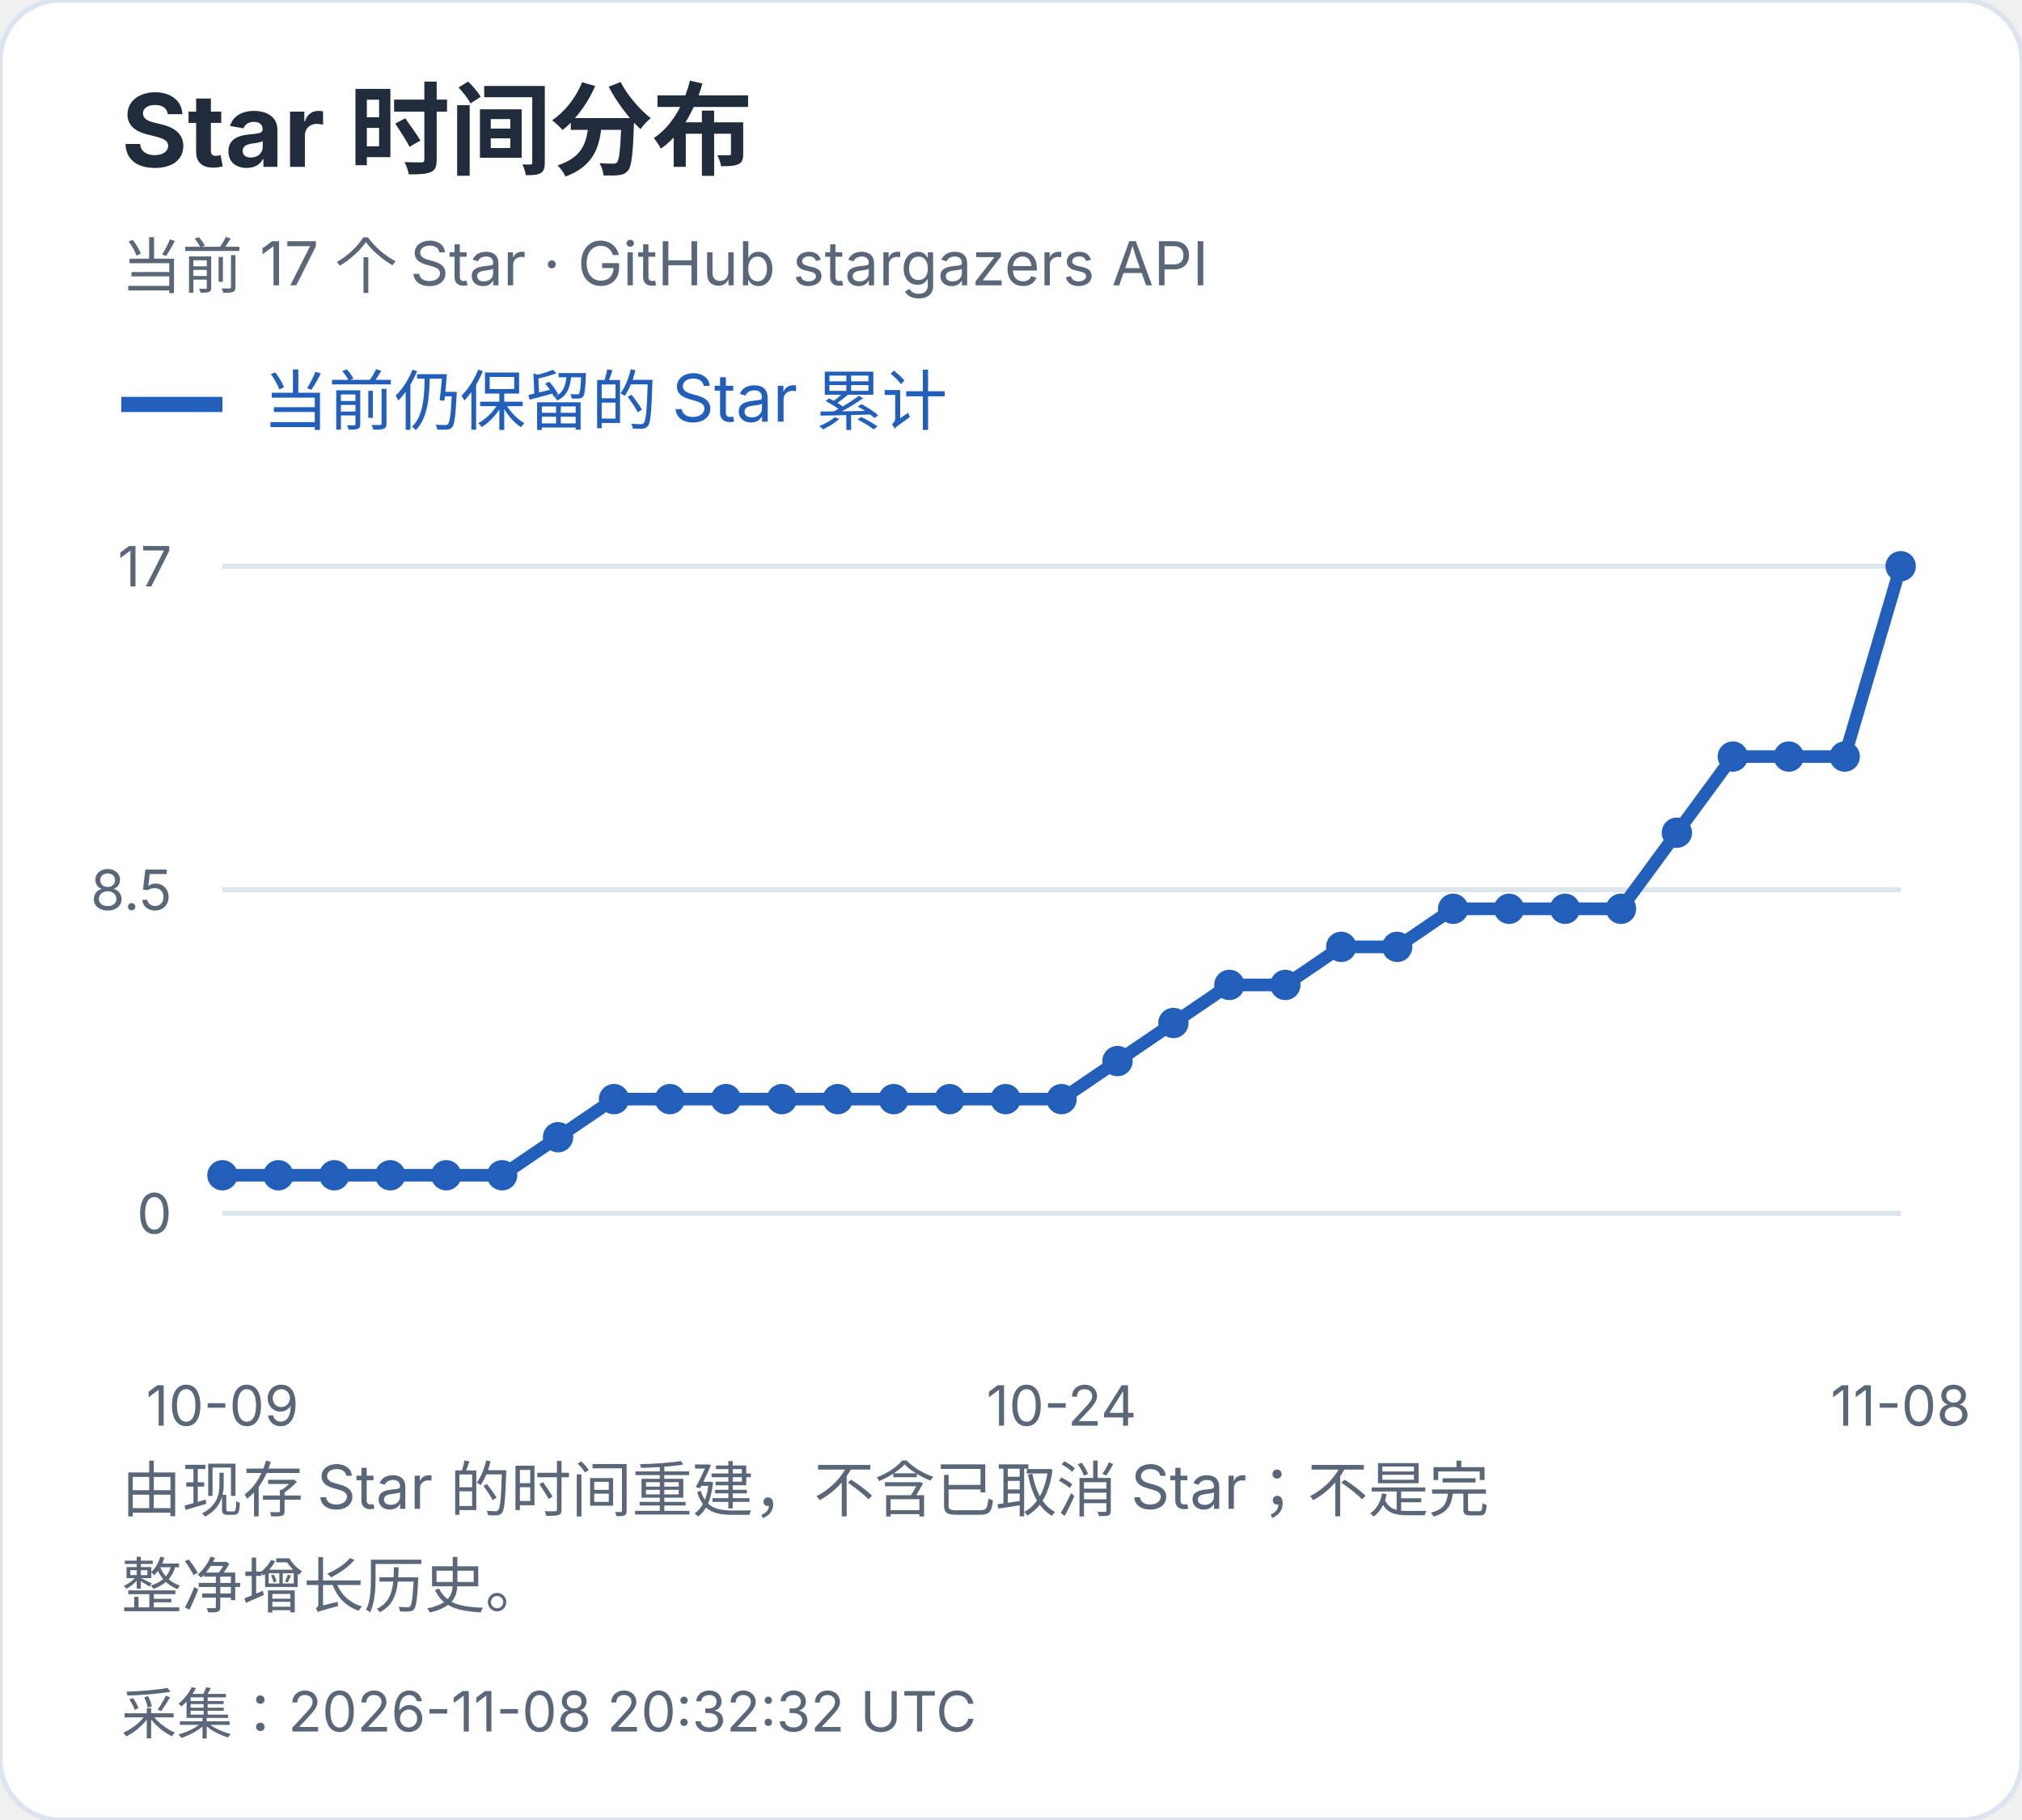
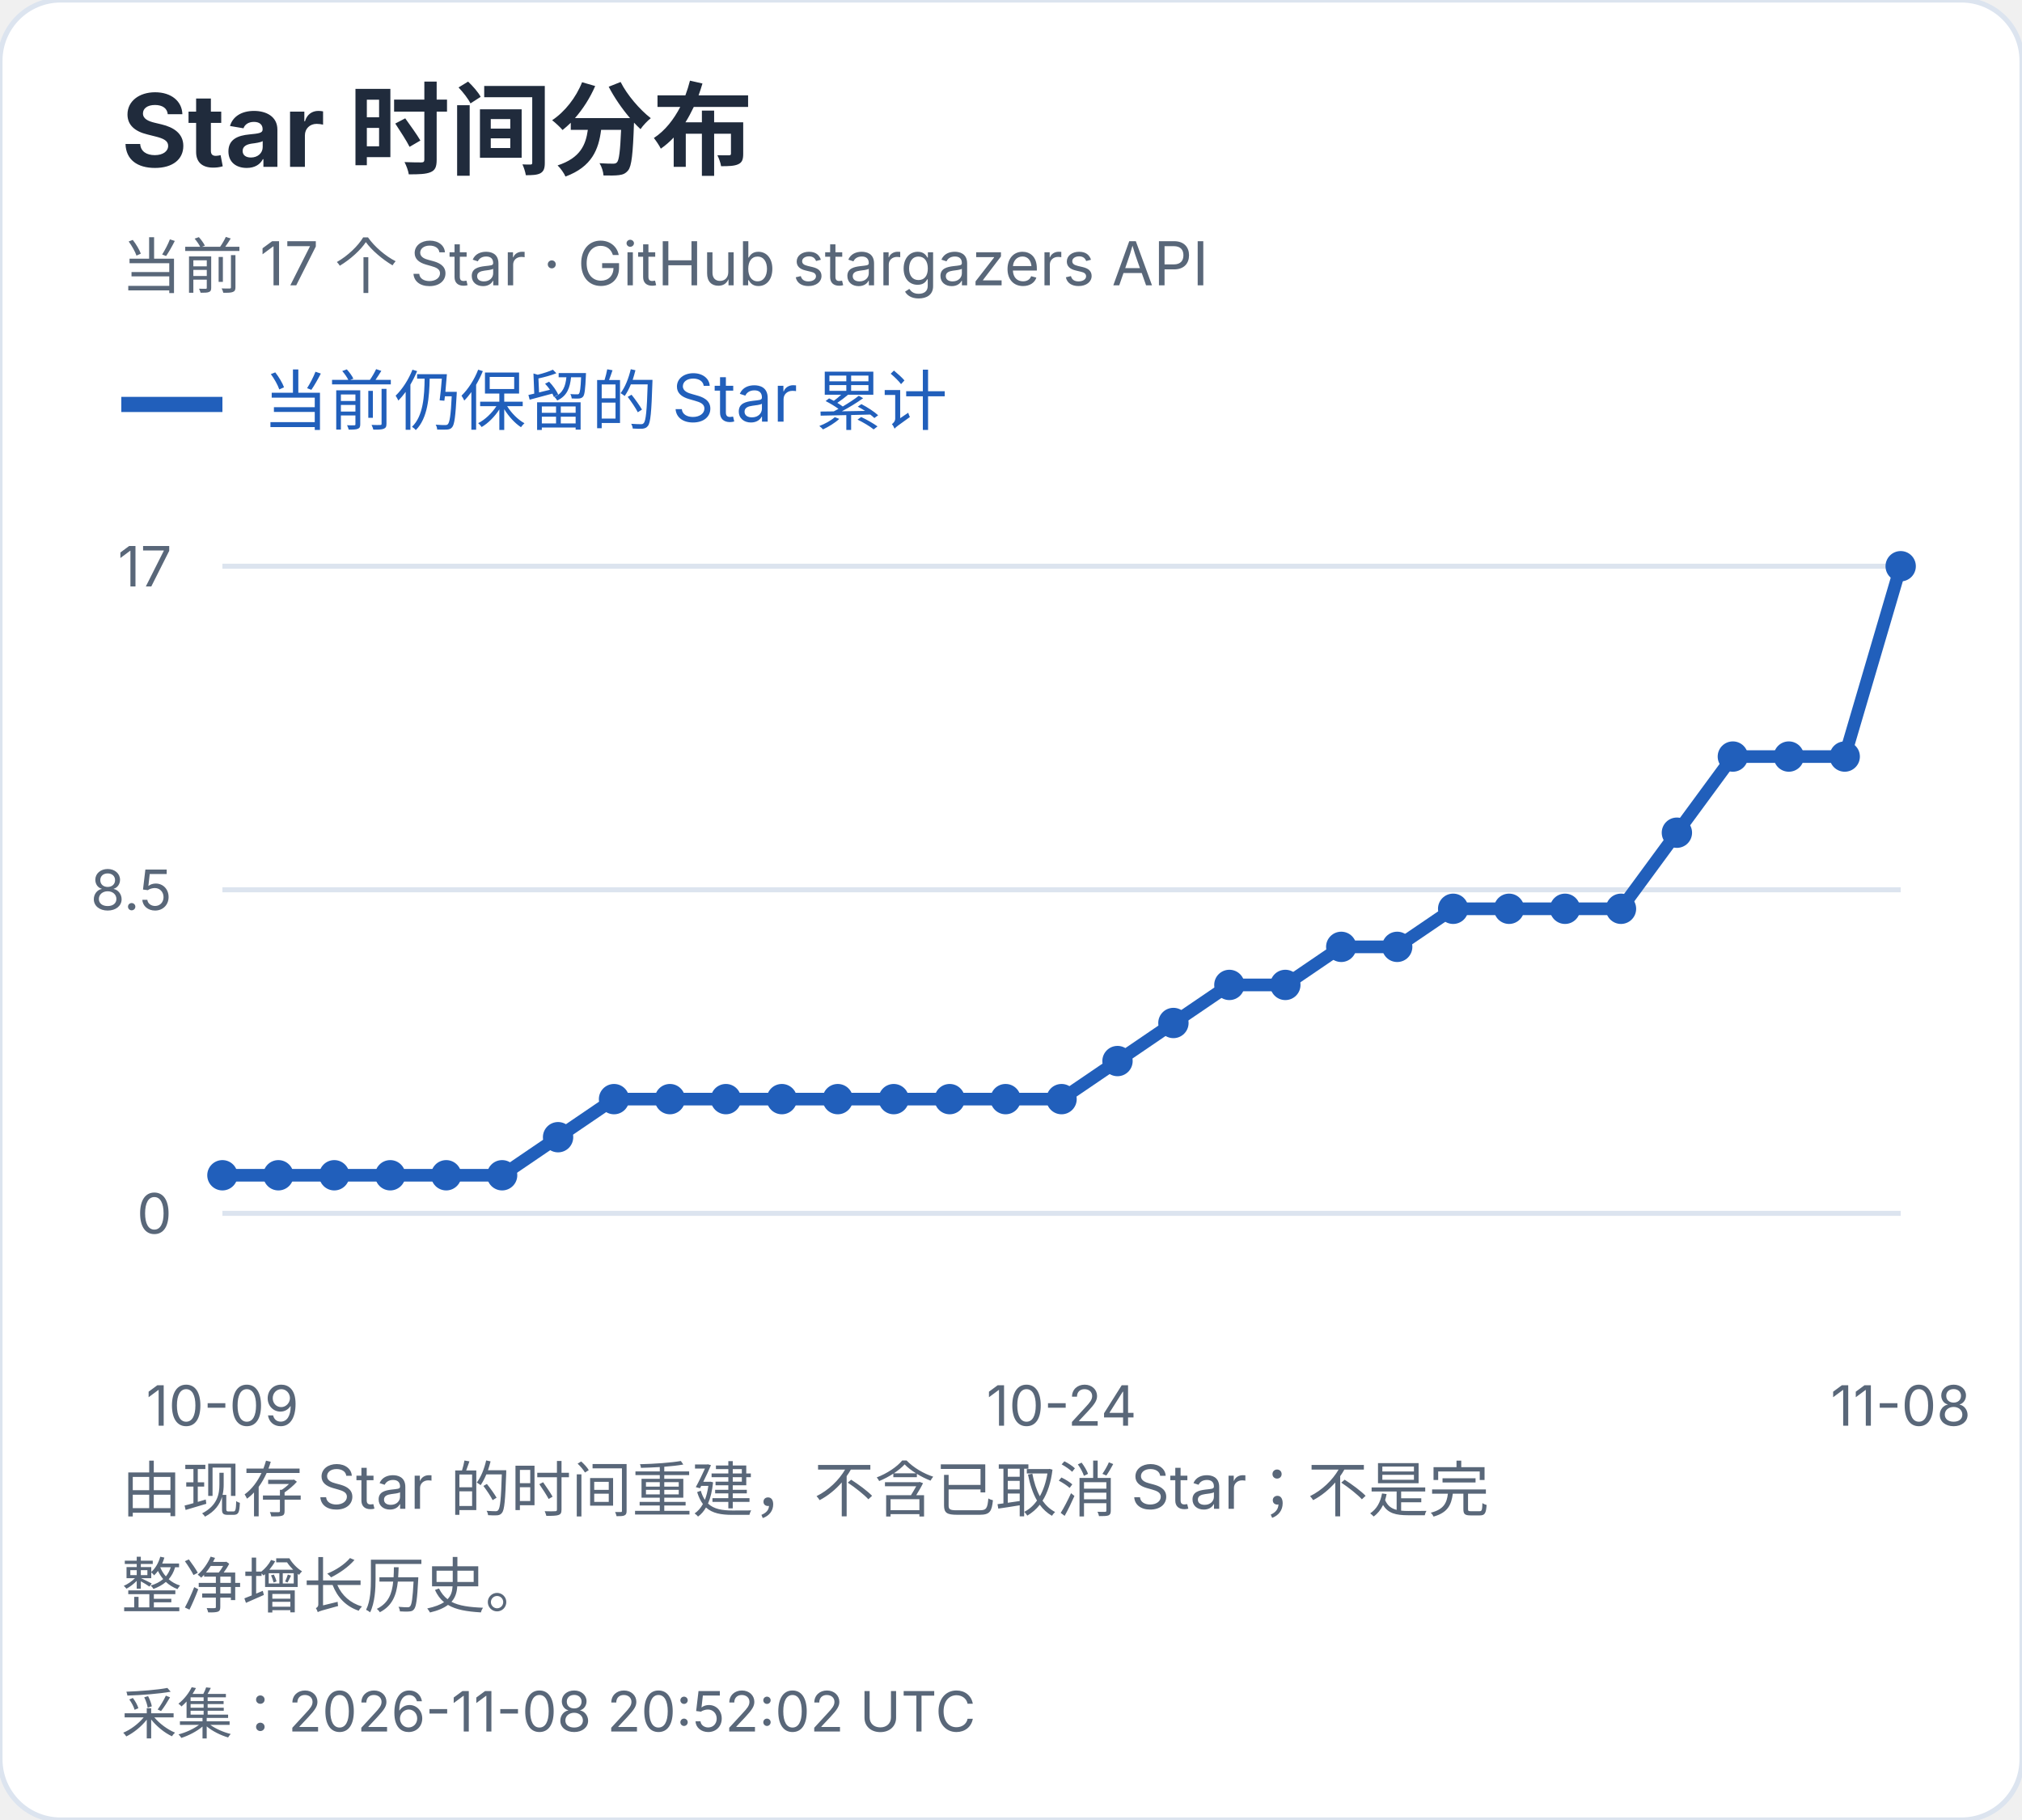
<svg xmlns="http://www.w3.org/2000/svg" width="400" height="360" viewBox="0 0 400 360" role="img" aria-label="Star 时间分布">
  <style>text{font-family:-apple-system,BlinkMacSystemFont,"Segoe UI","PingFang SC","Microsoft YaHei",sans-serif;font-variant-numeric:tabular-nums}</style>
  <rect width="400" height="360" rx="12" fill="white" stroke="#dce4ef" />
  <text x="24" y="33" font-size="20" fill="#202b3c" font-weight="650" text-anchor="start">Star 时间分布</text>
  <text x="24" y="57" font-size="12" fill="#596779" font-weight="400" text-anchor="start">当前 17 个 Star · GitHub stargazers API</text>
  <path d="M24 80h20" stroke="#215fbb" stroke-width="3" />
  <text x="52" y="84" font-size="13" fill="#215fbb" font-weight="400" text-anchor="start">当前仍保留的 Star 累计</text>
  <path d="M44 240.0H376" stroke="#dce4ef" />
  <text x="34" y="244.0" font-size="11" fill="#596779" font-weight="400" text-anchor="end">0</text>
  <path d="M44 176.0H376" stroke="#dce4ef" />
  <text x="34" y="180.0" font-size="11" fill="#596779" font-weight="400" text-anchor="end">8.5</text>
  <path d="M44 112.0H376" stroke="#dce4ef" />
  <text x="34" y="116.0" font-size="11" fill="#596779" font-weight="400" text-anchor="end">17</text>
  <circle cx="44.00" cy="232.47" r="3" fill="#215fbb" />
  <circle cx="55.07" cy="232.47" r="3" fill="#215fbb" />
  <circle cx="66.13" cy="232.47" r="3" fill="#215fbb" />
  <circle cx="77.20" cy="232.47" r="3" fill="#215fbb" />
  <circle cx="88.27" cy="232.47" r="3" fill="#215fbb" />
  <circle cx="99.33" cy="232.47" r="3" fill="#215fbb" />
  <circle cx="110.40" cy="224.94" r="3" fill="#215fbb" />
  <circle cx="121.47" cy="217.41" r="3" fill="#215fbb" />
  <circle cx="132.53" cy="217.41" r="3" fill="#215fbb" />
  <circle cx="143.60" cy="217.41" r="3" fill="#215fbb" />
  <circle cx="154.67" cy="217.41" r="3" fill="#215fbb" />
  <circle cx="165.73" cy="217.41" r="3" fill="#215fbb" />
  <circle cx="176.80" cy="217.41" r="3" fill="#215fbb" />
  <circle cx="187.87" cy="217.41" r="3" fill="#215fbb" />
  <circle cx="198.93" cy="217.41" r="3" fill="#215fbb" />
  <circle cx="210.00" cy="217.41" r="3" fill="#215fbb" />
  <circle cx="221.07" cy="209.88" r="3" fill="#215fbb" />
  <circle cx="232.13" cy="202.35" r="3" fill="#215fbb" />
  <circle cx="243.20" cy="194.82" r="3" fill="#215fbb" />
  <circle cx="254.27" cy="194.82" r="3" fill="#215fbb" />
  <circle cx="265.33" cy="187.29" r="3" fill="#215fbb" />
  <circle cx="276.40" cy="187.29" r="3" fill="#215fbb" />
  <circle cx="287.47" cy="179.76" r="3" fill="#215fbb" />
  <circle cx="298.53" cy="179.76" r="3" fill="#215fbb" />
  <circle cx="309.60" cy="179.76" r="3" fill="#215fbb" />
  <circle cx="320.67" cy="179.76" r="3" fill="#215fbb" />
  <circle cx="331.73" cy="164.71" r="3" fill="#215fbb" />
  <circle cx="342.80" cy="149.65" r="3" fill="#215fbb" />
  <circle cx="353.87" cy="149.65" r="3" fill="#215fbb" />
  <circle cx="364.93" cy="149.65" r="3" fill="#215fbb" />
  <circle cx="376.00" cy="112.00" r="3" fill="#215fbb" />
  <polyline points="44.00,232.47 55.07,232.47 66.13,232.47 77.20,232.47 88.27,232.47 99.33,232.47 110.40,224.94 121.47,217.41 132.53,217.41 143.60,217.41 154.67,217.41 165.73,217.41 176.80,217.41 187.87,217.41 198.93,217.41 210.00,217.41 221.07,209.88 232.13,202.35 243.20,194.82 254.27,194.82 265.33,187.29 276.40,187.29 287.47,179.76 298.53,179.76 309.60,179.76 320.67,179.76 331.73,164.71 342.80,149.65 353.87,149.65 364.93,149.65 376.00,112.00" fill="none" stroke="#215fbb" stroke-width="2.5" />
  <text x="44.0" y="282" font-size="11" fill="#596779" font-weight="400" text-anchor="middle">10-09</text>
  <text x="210.0" y="282" font-size="11" fill="#596779" font-weight="400" text-anchor="middle">10-24</text>
  <text x="376.0" y="282" font-size="11" fill="#596779" font-weight="400" text-anchor="middle">11-08</text>
  <text x="24" y="299" font-size="12" fill="#596779" font-weight="400" text-anchor="start">由现存 Star 的时间重建，不含已取消 Star；不是完</text>
  <text x="24" y="318" font-size="12" fill="#596779" font-weight="400" text-anchor="start">整净增长历史。</text>
-   <text x="24" y="343" font-size="11" fill="#596779" font-weight="400" text-anchor="start">采集：2026-11-08 20:32:32 UTC</text>
+   <text x="24" y="343" font-size="11" fill="#596779" font-weight="400" text-anchor="start">采集：2026-11-08 20:52:02 UTC</text>
</svg>
